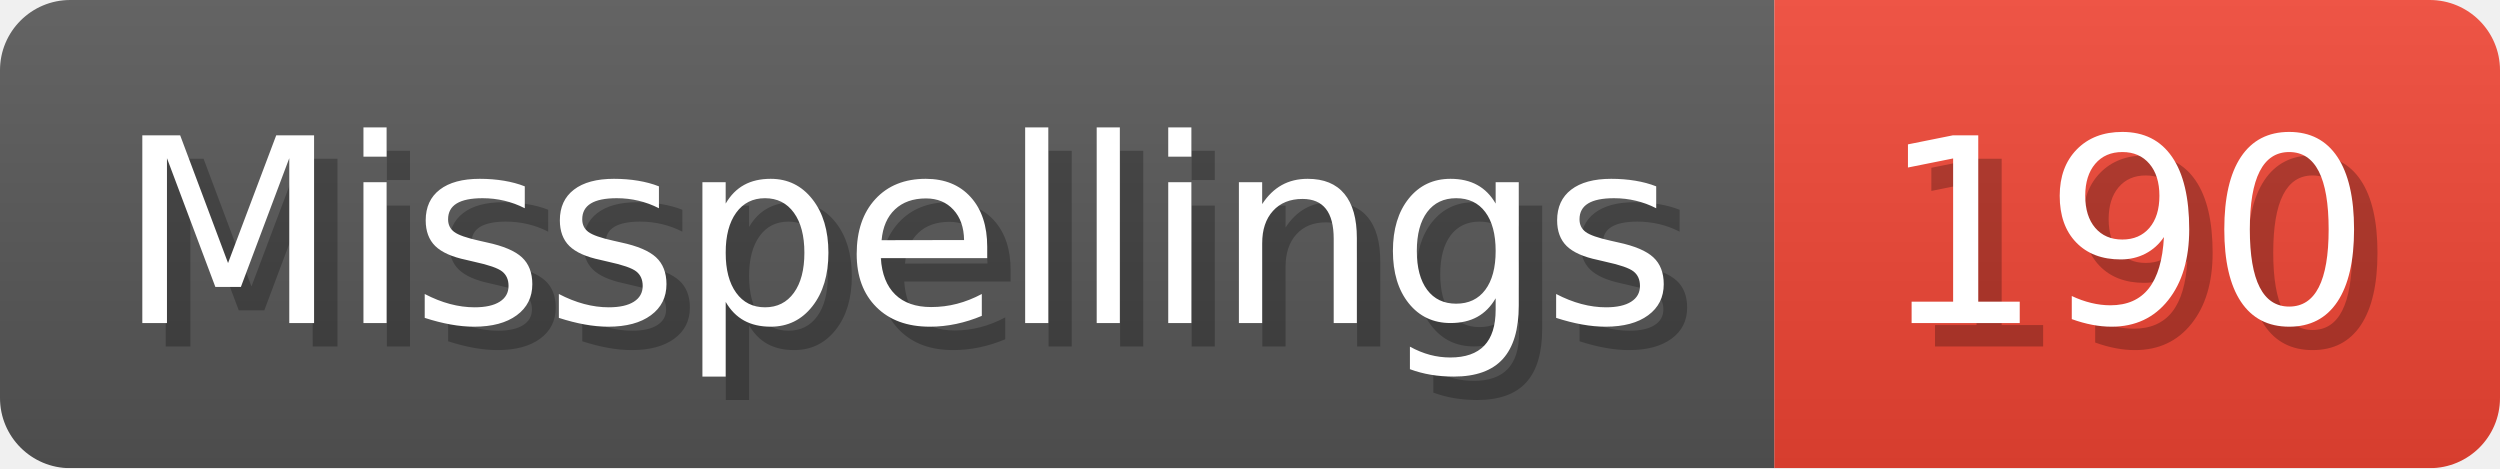
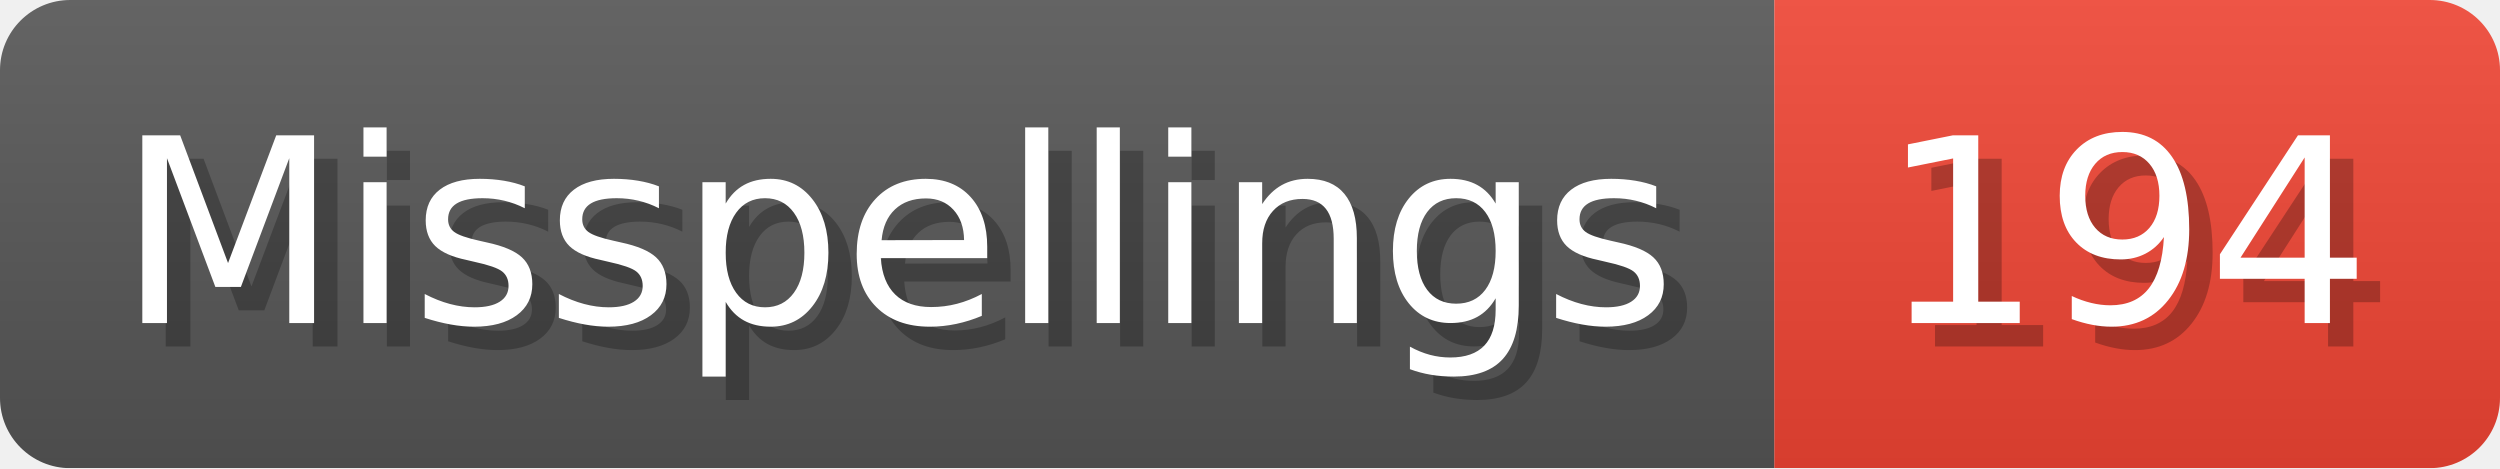
- <svg xmlns="http://www.w3.org/2000/svg" width="106.8" height="20" viewBox="0 0 1068 200" role="img" aria-label="Misspellings: 190">
+ <svg xmlns="http://www.w3.org/2000/svg" width="106.8" height="20" viewBox="0 0 1068 200" role="img" aria-label="Misspellings: 194">
  <linearGradient id="a" x2="0" y2="100%">
    <stop offset="0" stop-opacity=".1" stop-color="#EEE" />
    <stop offset="1" stop-opacity=".1" />
  </linearGradient>
  <mask id="m">
    <rect width="1068" height="200" rx="30" fill="#FFF" />
  </mask>
  <g mask="url(#m)">
    <rect width="758" height="200" fill="#555" />
    <rect width="310" height="200" fill="#E43" x="758" />
    <rect width="1068" height="200" fill="url(#a)" />
  </g>
  <g aria-hidden="true" fill="#fff" text-anchor="start" font-family="Verdana,DejaVu Sans,sans-serif" font-size="110">
    <text x="60" y="148" textLength="658" fill="#000" opacity="0.25">Misspellings</text>
    <text x="50" y="138" textLength="658">Misspellings</text>
-     <text x="813" y="148" textLength="210" fill="#000" opacity="0.25">190</text>
-     <text x="803" y="138" textLength="210">190</text>
+     <text x="813" y="148" textLength="210" fill="#000" opacity="0.25">194</text>
+     <text x="803" y="138" textLength="210">194</text>
  </g>
</svg>
